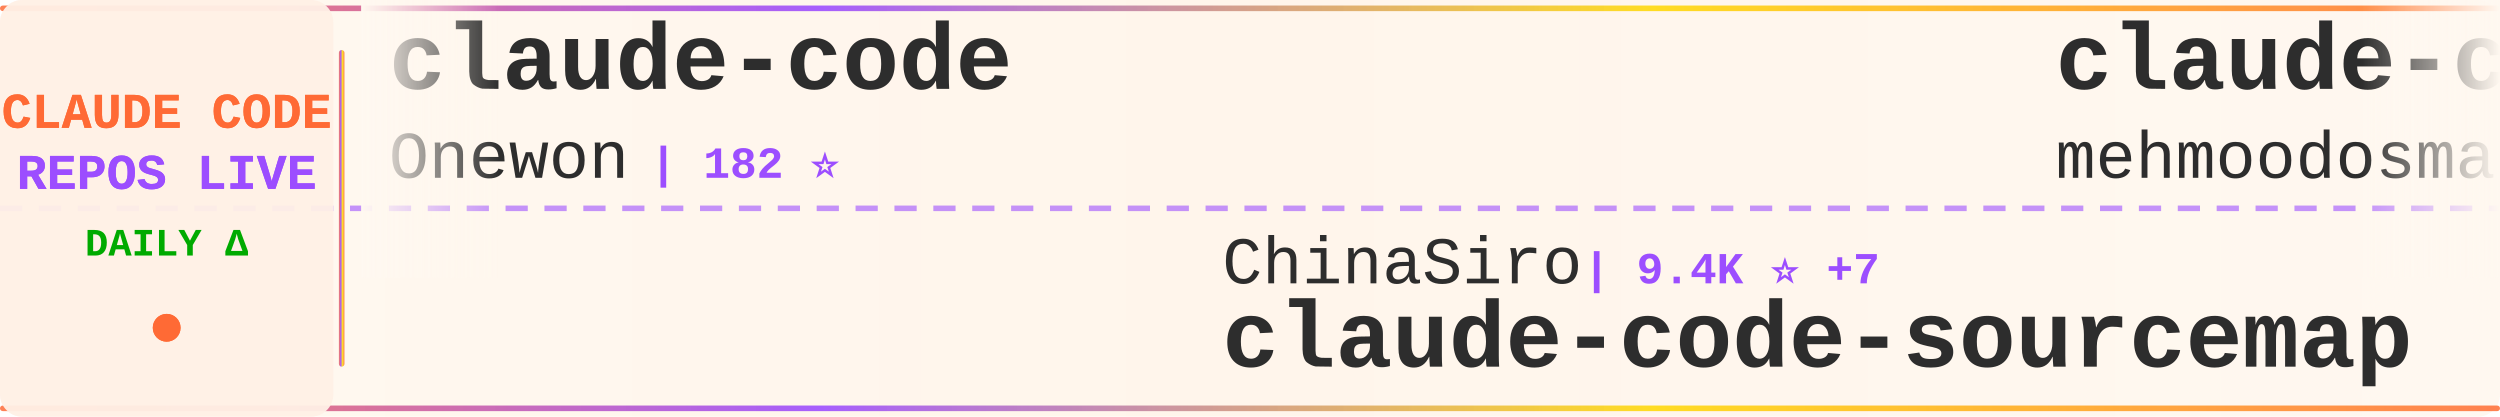
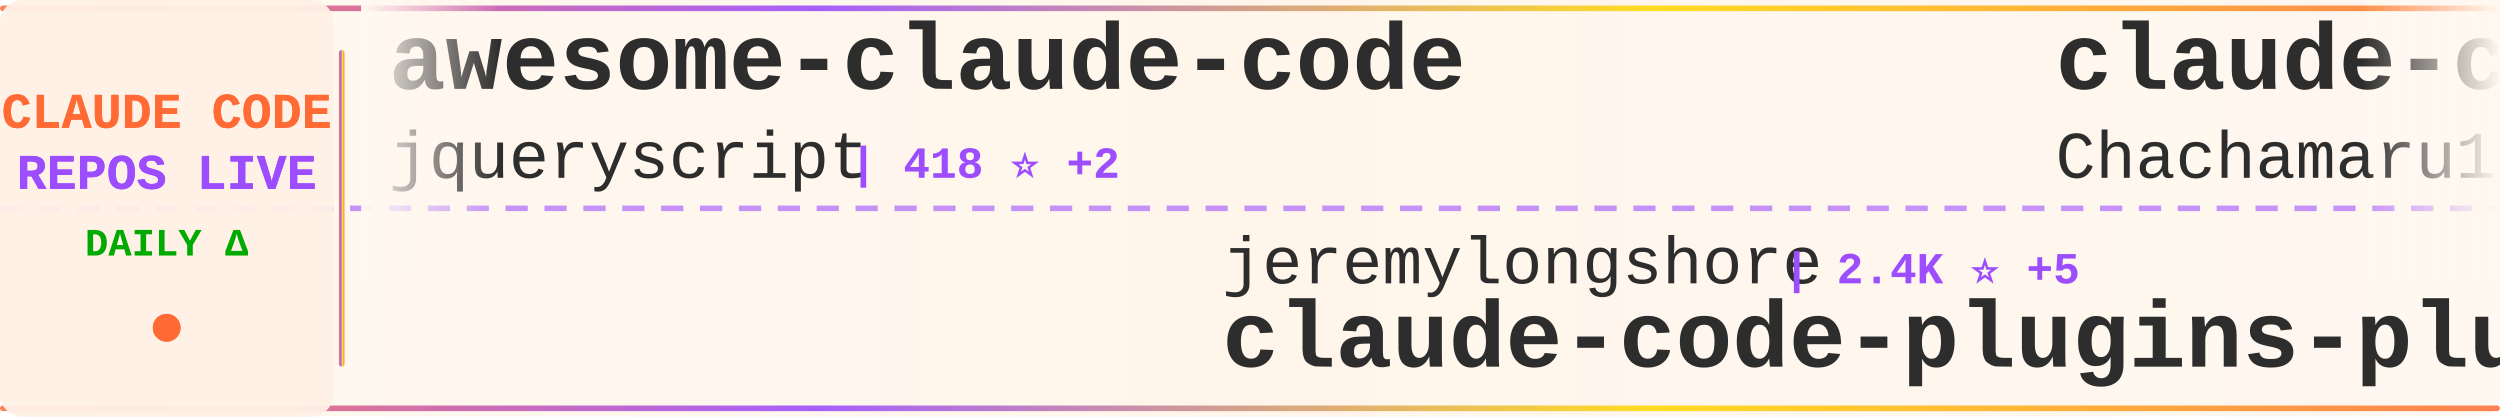
<svg xmlns="http://www.w3.org/2000/svg" width="900" height="150">
  <defs>
    <linearGradient id="tickerBg" x1="0%" y1="0%" x2="100%" y2="0%">
      <stop offset="0%" style="stop-color:#fff8f0;stop-opacity:0.98" />
      <stop offset="50%" style="stop-color:#fff5eb;stop-opacity:1" />
      <stop offset="100%" style="stop-color:#fff8f0;stop-opacity:0.98" />
    </linearGradient>
    <linearGradient id="borderGrad" x1="0%" y1="0%" x2="100%" y2="0%">
      <stop offset="0%" style="stop-color:#FF6B35;stop-opacity:0.85">
        <animate attributeName="stop-opacity" values="0.85;1;0.85" dur="2s" repeatCount="indefinite" />
      </stop>
      <stop offset="33%" style="stop-color:#9C4EFF;stop-opacity:0.9">
        <animate attributeName="stop-opacity" values="0.9;1;0.9" dur="2.2s" repeatCount="indefinite" />
      </stop>
      <stop offset="66%" style="stop-color:#FFD700;stop-opacity:0.85">
        <animate attributeName="stop-opacity" values="0.85;1;0.85" dur="1.8s" repeatCount="indefinite" />
      </stop>
      <stop offset="100%" style="stop-color:#FF6B35;stop-opacity:0.85">
        <animate attributeName="stop-opacity" values="0.85;1;0.85" dur="2s" repeatCount="indefinite" />
      </stop>
    </linearGradient>
    <filter id="textGlow">
      <feGaussianBlur stdDeviation="0.15" result="coloredBlur" />
      <feMerge>
        <feMergeNode in="coloredBlur" />
        <feMergeNode in="SourceGraphic" />
      </feMerge>
    </filter>
    <filter id="metricGlow">
      <feGaussianBlur stdDeviation="0.2" result="coloredBlur" />
      <feMerge>
        <feMergeNode in="coloredBlur" />
        <feMergeNode in="SourceGraphic" />
      </feMerge>
    </filter>
    <linearGradient id="leftFade" x1="0%" y1="0%" x2="100%" y2="0%">
      <stop offset="0%" style="stop-color:#fff8f0;stop-opacity:1" />
      <stop offset="100%" style="stop-color:#fff8f0;stop-opacity:0" />
    </linearGradient>
    <linearGradient id="rightFade" x1="0%" y1="0%" x2="100%" y2="0%">
      <stop offset="0%" style="stop-color:#fff8f0;stop-opacity:0" />
      <stop offset="100%" style="stop-color:#fff8f0;stop-opacity:1" />
    </linearGradient>
  </defs>
  <rect width="900" height="150" fill="url(#tickerBg)" rx="8" />
  <rect x="0" y="2" width="900" height="2" fill="url(#borderGrad)" rx="1" />
  <rect x="0" y="146" width="900" height="2" fill="url(#borderGrad)" rx="1" />
  <line x1="0" y1="75" x2="900" y2="75" stroke="#9C4EFF" stroke-width="2" stroke-dasharray="8 6" opacity="0.6" />
  <rect x="0" y="0" width="120" height="150" fill="#fff0e6" opacity="0.95" rx="8" />
  <text x="60" y="46" font-family="'Courier New', monospace" font-size="18" font-weight="bold" fill="#FF6B35" text-anchor="middle" filter="url(#textGlow)">
    CLAUDE CODE
  </text>
  <text x="60" y="68" font-family="'Courier New', monospace" font-size="18" font-weight="bold" fill="#9C4EFF" text-anchor="middle" filter="url(#textGlow)">
    REPOS LIVE
  </text>
  <text x="60" y="92" font-family="'Courier New', monospace" font-size="14" font-weight="bold" fill="#00aa00" text-anchor="middle">
    DAILY Δ
  </text>
  <circle cx="60" cy="118" r="5" fill="#FF6B35" filter="url(#metricGlow)">
    <animate attributeName="r" values="4;6;4" dur="1.5s" repeatCount="indefinite" />
    <animate attributeName="opacity" values="0.6;1;0.6" dur="1.5s" repeatCount="indefinite" />
  </circle>
  <rect x="122" y="18" width="2" height="114" fill="url(#borderGrad)" rx="1" />
  <clipPath id="tickerClip">
    <rect x="130" y="0" width="770" height="150" />
  </clipPath>
  <g clip-path="url(#tickerClip)">
    <g id="tickerItems">
      <animateTransform attributeName="transform" attributeType="XML" type="translate" from="0 0" to="-3000 0" dur="54s" repeatCount="indefinite" />
      <g transform="translate(0, 0)">
-         <text x="140" y="32" font-family="'Courier New', monospace" font-size="34" font-weight="bold" fill="#2d2d2d">claude-code</text>
-         <text x="140" y="64" font-family="'Courier New', monospace" font-size="24" font-weight="normal" fill="#2d2d2d" opacity="1.0">Onewon</text>
-         <text x="234" y="64" font-family="'Courier New', monospace" font-size="16" font-weight="bold" fill="#9C4EFF"> | 182 ⭐</text>
+         <text x="140" y="32" font-family="'Courier New', monospace" font-size="34" font-weight="bold" fill="#2d2d2d">awesome-claude-code</text>
+         <text x="140" y="64" font-family="'Courier New', monospace" font-size="24" font-weight="normal" fill="#2d2d2d" opacity="1.0">jqueryscript</text>
+         <text x="306" y="64" font-family="'Courier New', monospace" font-size="16" font-weight="bold" fill="#9C4EFF"> | 418 ⭐ +2</text>
      </g>
      <g transform="translate(300, 0)">
-         <text x="140" y="102" font-family="'Courier New', monospace" font-size="24" font-weight="normal" fill="#2d2d2d" opacity="1.0">ChinaSiro</text>
-         <text x="270" y="102" font-family="'Courier New', monospace" font-size="16" font-weight="bold" fill="#9C4EFF"> | 9.4K ⭐ +7</text>
-         <text x="140" y="132" font-family="'Courier New', monospace" font-size="34" font-weight="bold" fill="#2d2d2d">claude-code-sourcemap</text>
+         <text x="140" y="102" font-family="'Courier New', monospace" font-size="24" font-weight="normal" fill="#2d2d2d" opacity="1.0">jeremylongshore</text>
+         <text x="342" y="102" font-family="'Courier New', monospace" font-size="16" font-weight="bold" fill="#9C4EFF"> | 2.4K ⭐ +5</text>
+         <text x="140" y="132" font-family="'Courier New', monospace" font-size="34" font-weight="bold" fill="#2d2d2d">claude-code-plugins-plus...</text>
      </g>
      <g transform="translate(600, 0)">
-         <text x="140" y="32" font-family="'Courier New', monospace" font-size="34" font-weight="bold" fill="#2d2d2d">claude-code</text>
-         <text x="140" y="64" font-family="'Courier New', monospace" font-size="24" font-weight="normal" fill="#2d2d2d" opacity="1.0">mehmoodosman</text>
-         <text x="306" y="64" font-family="'Courier New', monospace" font-size="16" font-weight="bold" fill="#9C4EFF"> | 167 ⭐</text>
+         <text x="140" y="32" font-family="'Courier New', monospace" font-size="34" font-weight="bold" fill="#2d2d2d">claude-code-harness</text>
+         <text x="140" y="64" font-family="'Courier New', monospace" font-size="24" font-weight="normal" fill="#2d2d2d" opacity="1.0">Chachamaru127</text>
+         <text x="318" y="64" font-family="'Courier New', monospace" font-size="16" font-weight="bold" fill="#9C4EFF"> | 2.7K ⭐ +8</text>
      </g>
      <g transform="translate(900, 0)">
-         <text x="140" y="102" font-family="'Courier New', monospace" font-size="24" font-weight="normal" fill="#2d2d2d" opacity="1.0">https-deeplearning-ai</text>
-         <text x="414" y="102" font-family="'Courier New', monospace" font-size="16" font-weight="bold" fill="#9C4EFF"> | 525 ⭐ +1</text>
-         <text x="140" y="132" font-family="'Courier New', monospace" font-size="34" font-weight="bold" fill="#2d2d2d">sc-claude-code-files</text>
+         <text x="140" y="102" font-family="'Courier New', monospace" font-size="24" font-weight="normal" fill="#2d2d2d" opacity="1.0">fuergaosi233</text>
+         <text x="306" y="102" font-family="'Courier New', monospace" font-size="16" font-weight="bold" fill="#9C4EFF"> | 2.7K ⭐ +3</text>
+         <text x="140" y="132" font-family="'Courier New', monospace" font-size="34" font-weight="bold" fill="#2d2d2d">claude-code-proxy</text>
      </g>
      <g transform="translate(1200, 0)">
-         <text x="140" y="32" font-family="'Courier New', monospace" font-size="34" font-weight="bold" fill="#2d2d2d">claude-howto</text>
-         <text x="140" y="64" font-family="'Courier New', monospace" font-size="24" font-weight="normal" fill="#2d2d2d" opacity="1.0">luongnv89</text>
-         <text x="270" y="64" font-family="'Courier New', monospace" font-size="16" font-weight="bold" fill="#9C4EFF"> | 36.6K ⭐ +380</text>
+         <text x="140" y="32" font-family="'Courier New', monospace" font-size="34" font-weight="bold" fill="#2d2d2d">claude-code-source</text>
+         <text x="140" y="64" font-family="'Courier New', monospace" font-size="24" font-weight="normal" fill="#2d2d2d" opacity="1.0">hangsman</text>
+         <text x="258" y="64" font-family="'Courier New', monospace" font-size="16" font-weight="bold" fill="#9C4EFF"> | 784 ⭐</text>
      </g>
      <g transform="translate(1500, 0)">
-         <text x="140" y="102" font-family="'Courier New', monospace" font-size="24" font-weight="normal" fill="#2d2d2d" opacity="1.0">777genius</text>
-         <text x="270" y="102" font-family="'Courier New', monospace" font-size="16" font-weight="bold" fill="#9C4EFF"> | 914 ⭐</text>
-         <text x="140" y="132" font-family="'Courier New', monospace" font-size="34" font-weight="bold" fill="#2d2d2d">claude-code-source-code</text>
+         <text x="140" y="102" font-family="'Courier New', monospace" font-size="24" font-weight="normal" fill="#2d2d2d" opacity="1.0">Windy3f3f3f3f</text>
+         <text x="318" y="102" font-family="'Courier New', monospace" font-size="16" font-weight="bold" fill="#9C4EFF"> | 1.4K ⭐ +6</text>
+         <text x="140" y="132" font-family="'Courier New', monospace" font-size="34" font-weight="bold" fill="#2d2d2d">claude-code-from-scratch</text>
      </g>
      <g transform="translate(1800, 0)">
-         <text x="140" y="32" font-family="'Courier New', monospace" font-size="34" font-weight="bold" fill="#2d2d2d">claude-code-best-practic...</text>
-         <text x="140" y="64" font-family="'Courier New', monospace" font-size="24" font-weight="normal" fill="#2d2d2d" opacity="1.0">shanraisshan</text>
-         <text x="306" y="64" font-family="'Courier New', monospace" font-size="16" font-weight="bold" fill="#9C4EFF"> | 57.3K ⭐ +213</text>
+         <text x="140" y="32" font-family="'Courier New', monospace" font-size="34" font-weight="bold" fill="#2d2d2d">claude-code-spec-workflo...</text>
+         <text x="140" y="64" font-family="'Courier New', monospace" font-size="24" font-weight="normal" fill="#2d2d2d" opacity="1.0">Pimzino</text>
+         <text x="246" y="64" font-family="'Courier New', monospace" font-size="16" font-weight="bold" fill="#9C4EFF"> | 3.8K ⭐ +2</text>
      </g>
      <g transform="translate(2100, 0)">
-         <text x="140" y="102" font-family="'Courier New', monospace" font-size="24" font-weight="normal" fill="#2d2d2d" opacity="1.0">ghuntley</text>
-         <text x="258" y="102" font-family="'Courier New', monospace" font-size="16" font-weight="bold" fill="#9C4EFF"> | 982 ⭐</text>
-         <text x="140" y="132" font-family="'Courier New', monospace" font-size="34" font-weight="bold" fill="#2d2d2d">claude-code-source-code-...</text>
+         <text x="140" y="102" font-family="'Courier New', monospace" font-size="24" font-weight="normal" fill="#2d2d2d" opacity="1.0">jarmuine</text>
+         <text x="258" y="102" font-family="'Courier New', monospace" font-size="16" font-weight="bold" fill="#9C4EFF"> | 2.2K ⭐ +3</text>
+         <text x="140" y="132" font-family="'Courier New', monospace" font-size="34" font-weight="bold" fill="#2d2d2d">claude-code</text>
      </g>
      <g transform="translate(2400, 0)">
-         <text x="140" y="32" font-family="'Courier New', monospace" font-size="34" font-weight="bold" fill="#2d2d2d">Open-ClaudeCode</text>
-         <text x="140" y="64" font-family="'Courier New', monospace" font-size="24" font-weight="normal" fill="#2d2d2d" opacity="1.0">LING71671</text>
-         <text x="270" y="64" font-family="'Courier New', monospace" font-size="16" font-weight="bold" fill="#9C4EFF"> | 878 ⭐ +2</text>
+         <text x="140" y="32" font-family="'Courier New', monospace" font-size="34" font-weight="bold" fill="#2d2d2d">claude-code-source-build</text>
+         <text x="140" y="64" font-family="'Courier New', monospace" font-size="24" font-weight="normal" fill="#2d2d2d" opacity="1.0">andrew-kramer-inno</text>
+         <text x="378" y="64" font-family="'Courier New', monospace" font-size="16" font-weight="bold" fill="#9C4EFF"> | 592 ⭐</text>
      </g>
      <g transform="translate(2700, 0)">
-         <text x="140" y="102" font-family="'Courier New', monospace" font-size="24" font-weight="normal" fill="#2d2d2d" opacity="1.0">tanbiralam</text>
-         <text x="282" y="102" font-family="'Courier New', monospace" font-size="16" font-weight="bold" fill="#9C4EFF"> | 1.8K ⭐ +5</text>
-         <text x="140" y="132" font-family="'Courier New', monospace" font-size="34" font-weight="bold" fill="#2d2d2d">claude-code</text>
+         <text x="140" y="102" font-family="'Courier New', monospace" font-size="24" font-weight="normal" fill="#2d2d2d" opacity="1.0">kodu-ai</text>
+         <text x="246" y="102" font-family="'Courier New', monospace" font-size="16" font-weight="bold" fill="#9C4EFF"> | 5.3K ⭐</text>
+         <text x="140" y="132" font-family="'Courier New', monospace" font-size="34" font-weight="bold" fill="#2d2d2d">claude-coder</text>
      </g>
      <g transform="translate(3000, 0)">
-         <text x="140" y="32" font-family="'Courier New', monospace" font-size="34" font-weight="bold" fill="#2d2d2d">claude-code</text>
-         <text x="140" y="64" font-family="'Courier New', monospace" font-size="24" font-weight="normal" fill="#2d2d2d" opacity="1.0">Onewon</text>
-         <text x="234" y="64" font-family="'Courier New', monospace" font-size="16" font-weight="bold" fill="#9C4EFF"> | 182 ⭐</text>
+         <text x="140" y="32" font-family="'Courier New', monospace" font-size="34" font-weight="bold" fill="#2d2d2d">awesome-claude-code</text>
+         <text x="140" y="64" font-family="'Courier New', monospace" font-size="24" font-weight="normal" fill="#2d2d2d" opacity="1.0">jqueryscript</text>
+         <text x="306" y="64" font-family="'Courier New', monospace" font-size="16" font-weight="bold" fill="#9C4EFF"> | 418 ⭐ +2</text>
      </g>
      <g transform="translate(3300, 0)">
-         <text x="140" y="102" font-family="'Courier New', monospace" font-size="24" font-weight="normal" fill="#2d2d2d" opacity="1.0">ChinaSiro</text>
-         <text x="270" y="102" font-family="'Courier New', monospace" font-size="16" font-weight="bold" fill="#9C4EFF"> | 9.4K ⭐ +7</text>
-         <text x="140" y="132" font-family="'Courier New', monospace" font-size="34" font-weight="bold" fill="#2d2d2d">claude-code-sourcemap</text>
+         <text x="140" y="102" font-family="'Courier New', monospace" font-size="24" font-weight="normal" fill="#2d2d2d" opacity="1.0">jeremylongshore</text>
+         <text x="342" y="102" font-family="'Courier New', monospace" font-size="16" font-weight="bold" fill="#9C4EFF"> | 2.4K ⭐ +5</text>
+         <text x="140" y="132" font-family="'Courier New', monospace" font-size="34" font-weight="bold" fill="#2d2d2d">claude-code-plugins-plus...</text>
      </g>
      <g transform="translate(3600, 0)">
-         <text x="140" y="32" font-family="'Courier New', monospace" font-size="34" font-weight="bold" fill="#2d2d2d">claude-code</text>
-         <text x="140" y="64" font-family="'Courier New', monospace" font-size="24" font-weight="normal" fill="#2d2d2d" opacity="1.0">mehmoodosman</text>
-         <text x="306" y="64" font-family="'Courier New', monospace" font-size="16" font-weight="bold" fill="#9C4EFF"> | 167 ⭐</text>
+         <text x="140" y="32" font-family="'Courier New', monospace" font-size="34" font-weight="bold" fill="#2d2d2d">claude-code-harness</text>
+         <text x="140" y="64" font-family="'Courier New', monospace" font-size="24" font-weight="normal" fill="#2d2d2d" opacity="1.0">Chachamaru127</text>
+         <text x="318" y="64" font-family="'Courier New', monospace" font-size="16" font-weight="bold" fill="#9C4EFF"> | 2.7K ⭐ +8</text>
      </g>
      <g transform="translate(3900, 0)">
-         <text x="140" y="102" font-family="'Courier New', monospace" font-size="24" font-weight="normal" fill="#2d2d2d" opacity="1.0">https-deeplearning-ai</text>
-         <text x="414" y="102" font-family="'Courier New', monospace" font-size="16" font-weight="bold" fill="#9C4EFF"> | 525 ⭐ +1</text>
-         <text x="140" y="132" font-family="'Courier New', monospace" font-size="34" font-weight="bold" fill="#2d2d2d">sc-claude-code-files</text>
+         <text x="140" y="102" font-family="'Courier New', monospace" font-size="24" font-weight="normal" fill="#2d2d2d" opacity="1.0">fuergaosi233</text>
+         <text x="306" y="102" font-family="'Courier New', monospace" font-size="16" font-weight="bold" fill="#9C4EFF"> | 2.7K ⭐ +3</text>
+         <text x="140" y="132" font-family="'Courier New', monospace" font-size="34" font-weight="bold" fill="#2d2d2d">claude-code-proxy</text>
      </g>
    </g>
  </g>
  <rect x="130" y="0" width="50" height="100" fill="url(#leftFade)" />
  <rect x="850" y="0" width="50" height="100" fill="url(#rightFade)" />
</svg>
